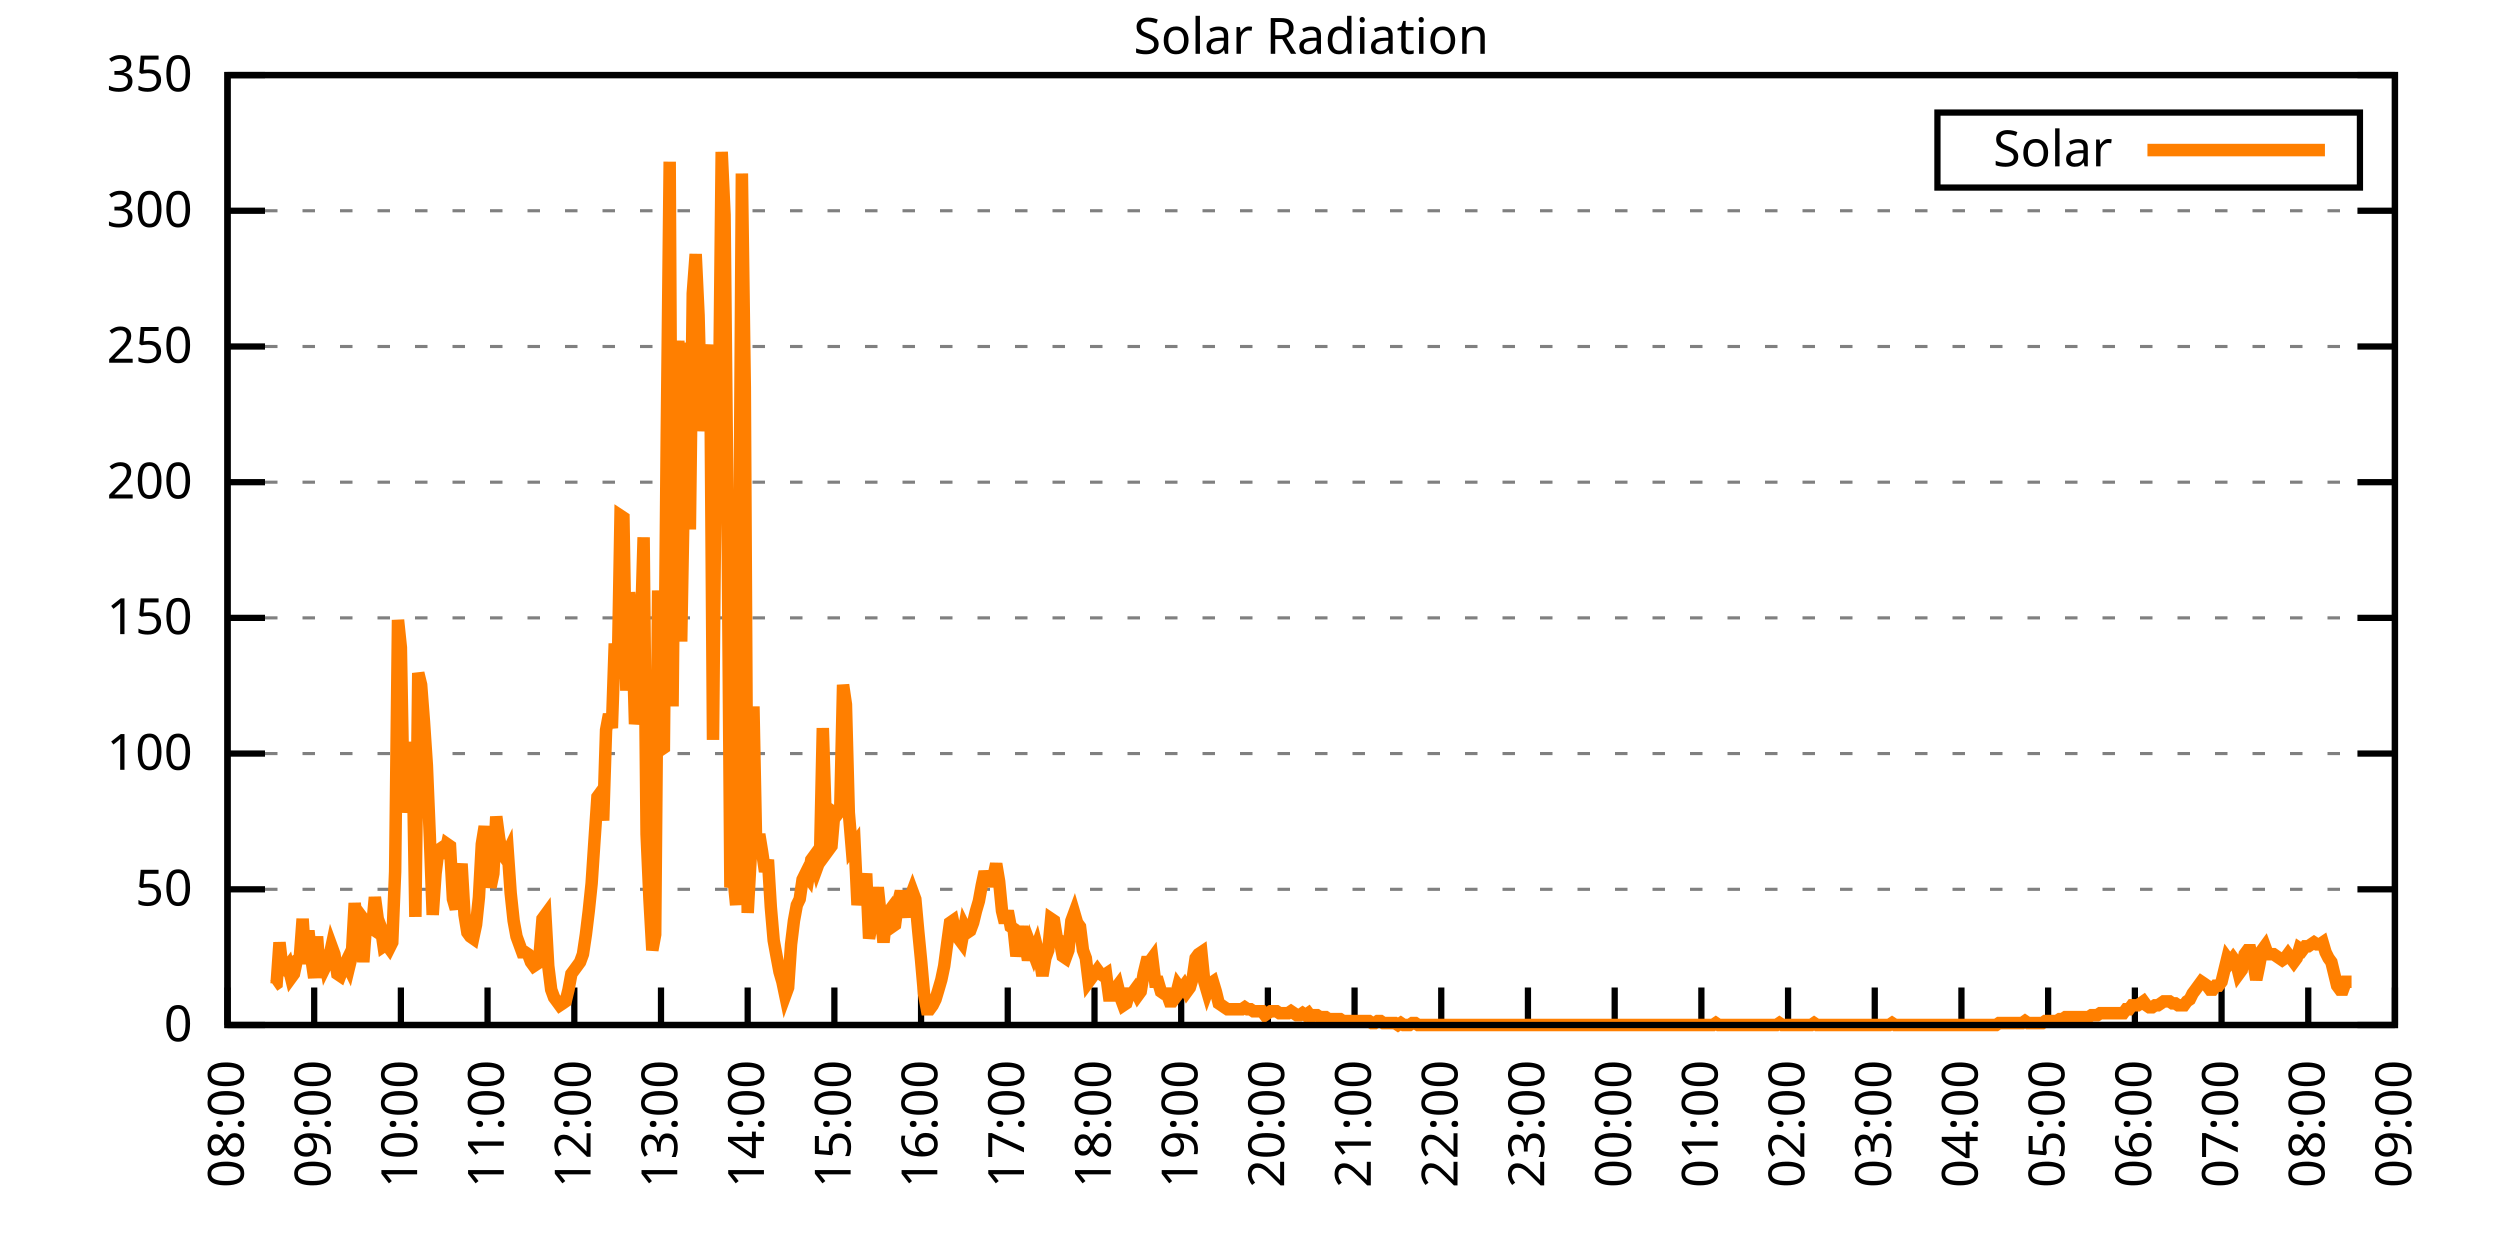
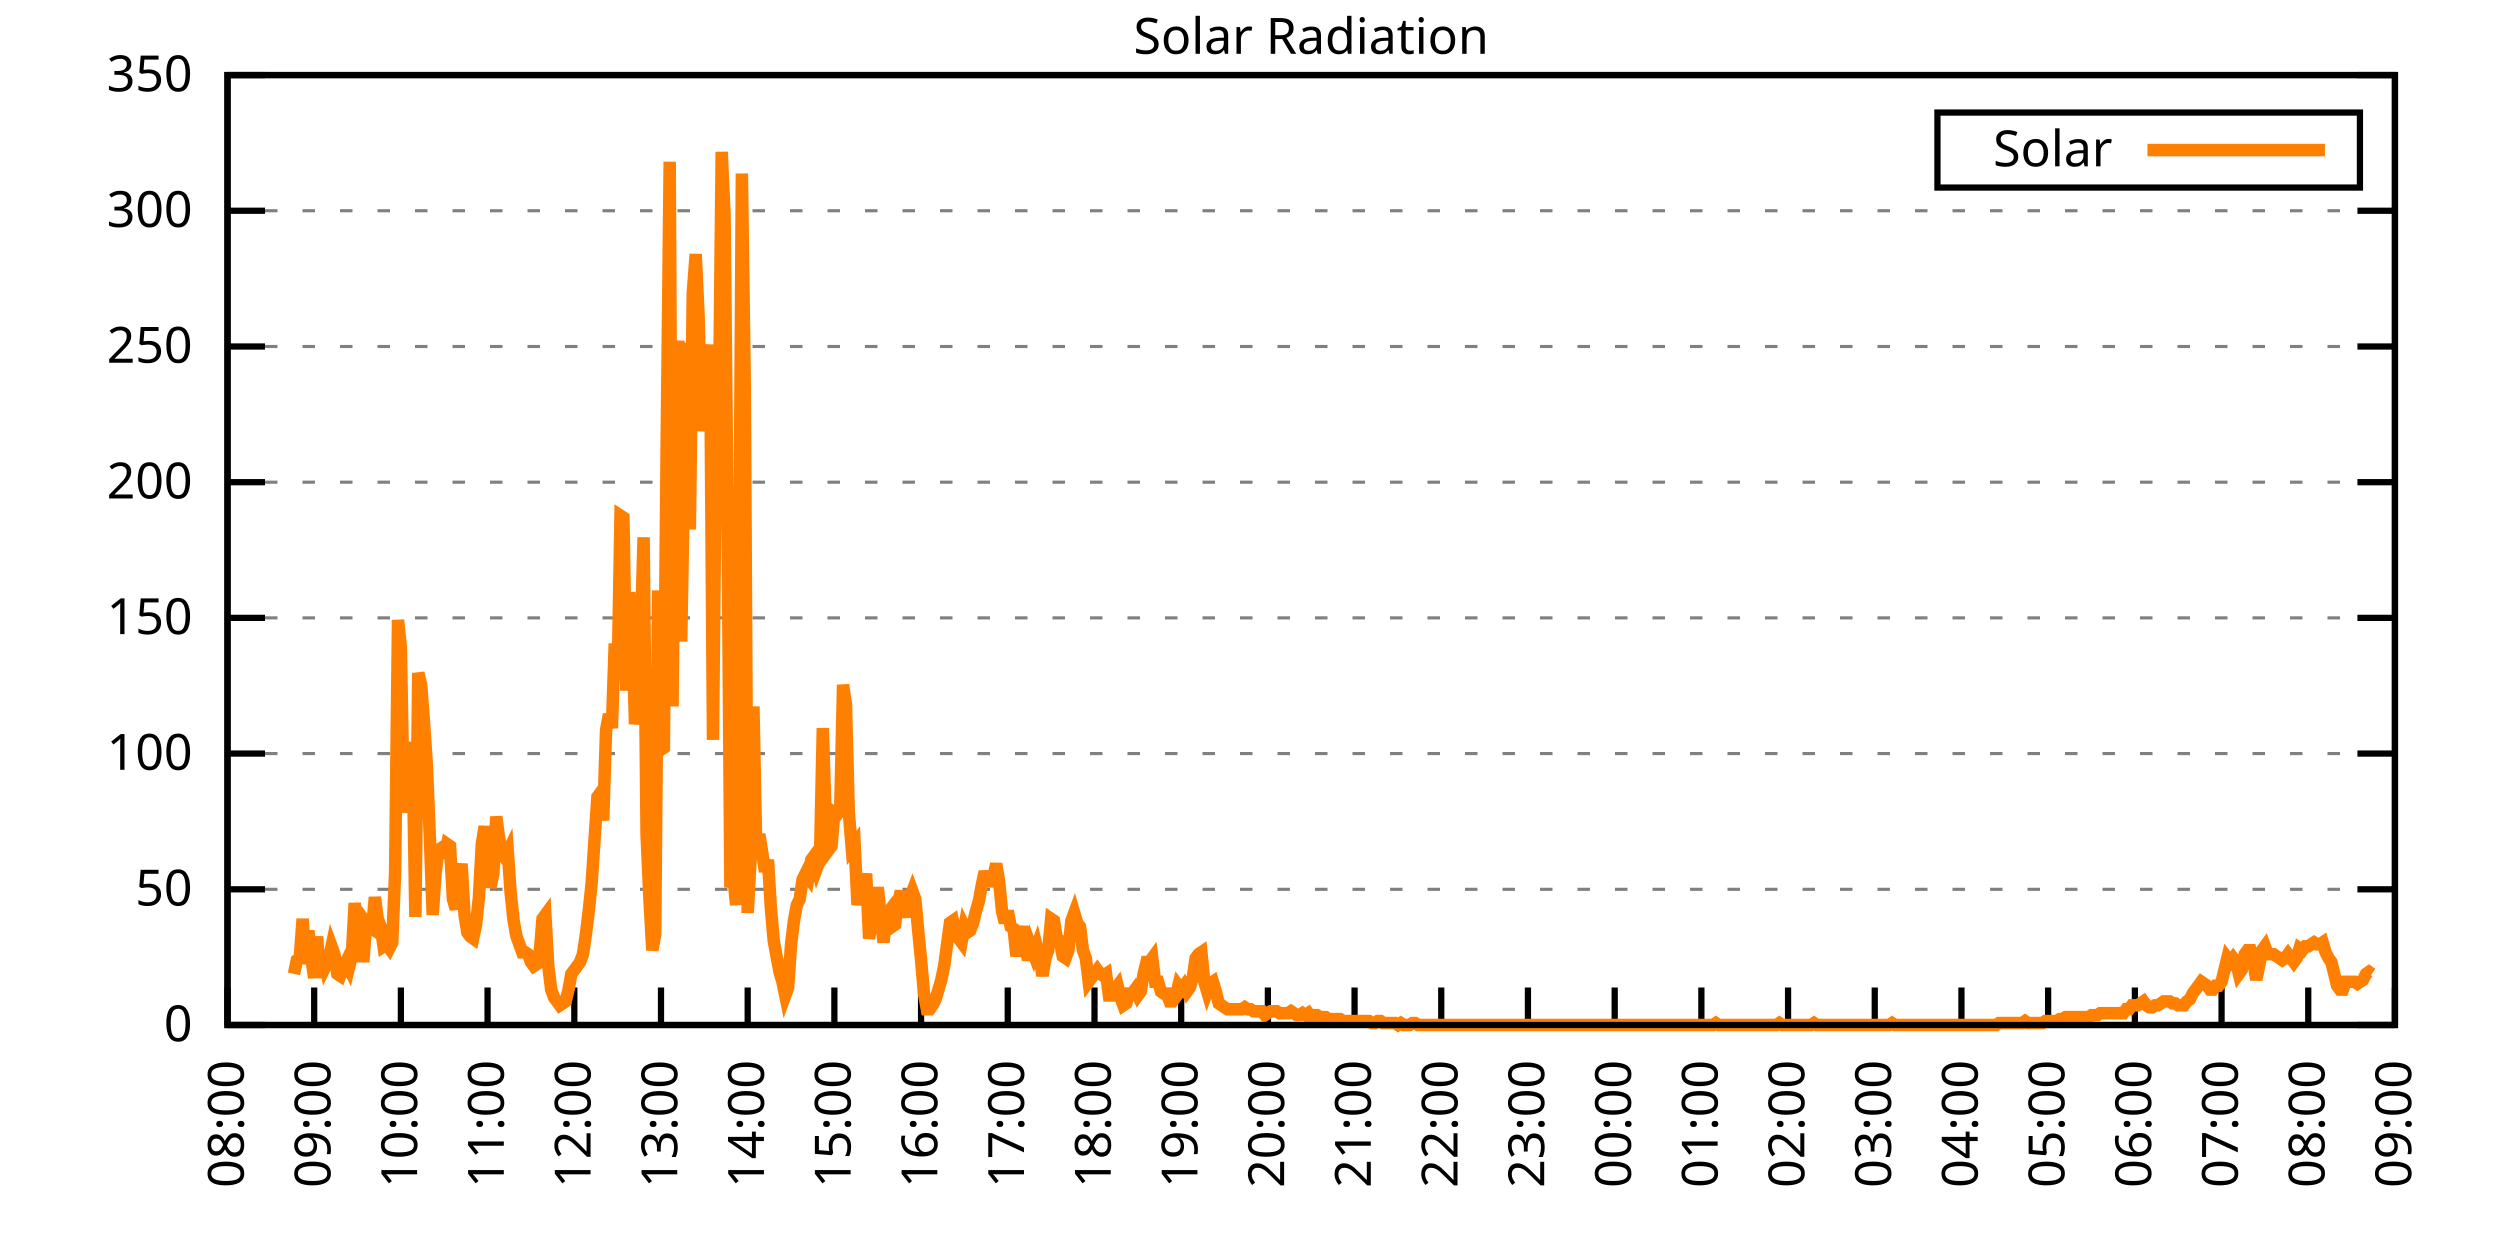
<svg xmlns="http://www.w3.org/2000/svg" xmlns:xlink="http://www.w3.org/1999/xlink" width="400" height="200" viewBox="0 0 400 200">
  <g id="gnuplot_canvas">
    <rect x="0" y="0" width="400" height="200" fill="none" />
    <defs>
      <circle id="gpDot" r="0.5" stroke-width="0.5" stroke="currentColor" />
      <path id="gpPt0" stroke-width="0.333" stroke="currentColor" d="M-1,0 h2 M0,-1 v2" />
      <path id="gpPt1" stroke-width="0.333" stroke="currentColor" d="M-1,-1 L1,1 M1,-1 L-1,1" />
      <path id="gpPt2" stroke-width="0.333" stroke="currentColor" d="M-1,0 L1,0 M0,-1 L0,1 M-1,-1 L1,1 M-1,1 L1,-1" />
      <rect id="gpPt3" stroke-width="0.333" stroke="currentColor" x="-1" y="-1" width="2" height="2" />
      <rect id="gpPt4" stroke-width="0.333" stroke="currentColor" fill="currentColor" x="-1" y="-1" width="2" height="2" />
      <circle id="gpPt5" stroke-width="0.333" stroke="currentColor" cx="0" cy="0" r="1" />
      <use xlink:href="#gpPt5" id="gpPt6" fill="currentColor" stroke="none" />
      <path id="gpPt7" stroke-width="0.333" stroke="currentColor" d="M0,-1.33 L-1.33,0.67 L1.33,0.67 z" />
      <use xlink:href="#gpPt7" id="gpPt8" fill="currentColor" stroke="none" />
      <use xlink:href="#gpPt7" id="gpPt9" stroke="currentColor" transform="rotate(180)" />
      <use xlink:href="#gpPt9" id="gpPt10" fill="currentColor" stroke="none" />
      <use xlink:href="#gpPt3" id="gpPt11" stroke="currentColor" transform="rotate(45)" />
      <use xlink:href="#gpPt11" id="gpPt12" fill="currentColor" stroke="none" />
      <path id="gpPt13" stroke-width="0.333" stroke="currentColor" d="M0,1.330 L1.265,0.411 L0.782,-1.067 L-0.782,-1.076 L-1.265,0.411 z" />
      <use xlink:href="#gpPt13" id="gpPt14" fill="currentColor" stroke="none" />
      <filter id="textbox" filterUnits="objectBoundingBox" x="0" y="0" height="1" width="1">
        <feFlood flood-color="white" flood-opacity="1" result="bgnd" />
        <feComposite in="SourceGraphic" in2="bgnd" operator="atop" />
      </filter>
      <filter id="greybox" filterUnits="objectBoundingBox" x="0" y="0" height="1" width="1">
        <feFlood flood-color="lightgrey" flood-opacity="1" result="grey" />
        <feComposite in="SourceGraphic" in2="grey" operator="atop" />
      </filter>
    </defs>
    <g fill="none" color="white" stroke="currentColor" stroke-width="1.00" stroke-linecap="butt" stroke-linejoin="miter">
</g>
    <g fill="none" color="black" stroke="currentColor" stroke-width="1.00" stroke-linecap="butt" stroke-linejoin="miter">
      <g stroke="none" shape-rendering="crispEdges">
        <polygon fill="rgb(255, 255, 255)" points="36.40,164.00 383.18,164.00 383.18,12.02 36.40,12.02 " />
      </g>
    </g>
    <g fill="none" color="black" stroke="currentColor" stroke-width="1.00" stroke-linecap="butt" stroke-linejoin="miter">
</g>
    <g fill="none" color="black" stroke="black" stroke-width="0.50" stroke-linecap="butt" stroke-linejoin="miter">
</g>
    <g fill="none" color="gray" stroke="currentColor" stroke-width="0.50" stroke-linecap="butt" stroke-linejoin="miter">
      <path stroke="gray" stroke-dasharray="2,4" class="gridline" d="M36.40,164.00 L383.19,164.00  " />
    </g>
    <g fill="none" color="gray" stroke="gray" stroke-width="1.00" stroke-linecap="butt" stroke-linejoin="miter">
</g>
    <g fill="none" color="black" stroke="currentColor" stroke-width="1.00" stroke-linecap="butt" stroke-linejoin="miter">
      <path stroke="black" d="M36.40,164.00 L42.40,164.00 M383.19,164.00 L377.19,164.00  " />
      <g transform="translate(30.80,166.60)" stroke="none" fill="black" font-family="Sans" font-size="8.00" text-anchor="end">
        <text>
          <tspan font-family="Sans"> 0</tspan>
        </text>
      </g>
    </g>
    <g fill="none" color="black" stroke="currentColor" stroke-width="1.00" stroke-linecap="butt" stroke-linejoin="miter">
</g>
    <g fill="none" color="black" stroke="black" stroke-width="0.50" stroke-linecap="butt" stroke-linejoin="miter">
</g>
    <g fill="none" color="gray" stroke="currentColor" stroke-width="0.50" stroke-linecap="butt" stroke-linejoin="miter">
      <path stroke="gray" stroke-dasharray="2,4" class="gridline" d="M36.40,142.29 L383.19,142.29  " />
    </g>
    <g fill="none" color="gray" stroke="gray" stroke-width="1.00" stroke-linecap="butt" stroke-linejoin="miter">
</g>
    <g fill="none" color="black" stroke="currentColor" stroke-width="1.00" stroke-linecap="butt" stroke-linejoin="miter">
      <path stroke="black" d="M36.40,142.29 L42.40,142.29 M383.19,142.29 L377.19,142.29  " />
      <g transform="translate(30.80,144.89)" stroke="none" fill="black" font-family="Sans" font-size="8.00" text-anchor="end">
        <text>
          <tspan font-family="Sans"> 50</tspan>
        </text>
      </g>
    </g>
    <g fill="none" color="black" stroke="currentColor" stroke-width="1.00" stroke-linecap="butt" stroke-linejoin="miter">
</g>
    <g fill="none" color="black" stroke="black" stroke-width="0.50" stroke-linecap="butt" stroke-linejoin="miter">
</g>
    <g fill="none" color="gray" stroke="currentColor" stroke-width="0.50" stroke-linecap="butt" stroke-linejoin="miter">
      <path stroke="gray" stroke-dasharray="2,4" class="gridline" d="M36.40,120.57 L383.19,120.57  " />
    </g>
    <g fill="none" color="gray" stroke="gray" stroke-width="1.00" stroke-linecap="butt" stroke-linejoin="miter">
</g>
    <g fill="none" color="black" stroke="currentColor" stroke-width="1.00" stroke-linecap="butt" stroke-linejoin="miter">
      <path stroke="black" d="M36.40,120.57 L42.40,120.57 M383.19,120.57 L377.19,120.57  " />
      <g transform="translate(30.80,123.17)" stroke="none" fill="black" font-family="Sans" font-size="8.00" text-anchor="end">
        <text>
          <tspan font-family="Sans"> 100</tspan>
        </text>
      </g>
    </g>
    <g fill="none" color="black" stroke="currentColor" stroke-width="1.00" stroke-linecap="butt" stroke-linejoin="miter">
</g>
    <g fill="none" color="black" stroke="black" stroke-width="0.50" stroke-linecap="butt" stroke-linejoin="miter">
</g>
    <g fill="none" color="gray" stroke="currentColor" stroke-width="0.50" stroke-linecap="butt" stroke-linejoin="miter">
      <path stroke="gray" stroke-dasharray="2,4" class="gridline" d="M36.40,98.86 L383.19,98.86  " />
    </g>
    <g fill="none" color="gray" stroke="gray" stroke-width="1.00" stroke-linecap="butt" stroke-linejoin="miter">
</g>
    <g fill="none" color="black" stroke="currentColor" stroke-width="1.00" stroke-linecap="butt" stroke-linejoin="miter">
      <path stroke="black" d="M36.40,98.86 L42.40,98.86 M383.19,98.86 L377.19,98.86  " />
      <g transform="translate(30.80,101.46)" stroke="none" fill="black" font-family="Sans" font-size="8.00" text-anchor="end">
        <text>
          <tspan font-family="Sans"> 150</tspan>
        </text>
      </g>
    </g>
    <g fill="none" color="black" stroke="currentColor" stroke-width="1.00" stroke-linecap="butt" stroke-linejoin="miter">
</g>
    <g fill="none" color="black" stroke="black" stroke-width="0.50" stroke-linecap="butt" stroke-linejoin="miter">
</g>
    <g fill="none" color="gray" stroke="currentColor" stroke-width="0.50" stroke-linecap="butt" stroke-linejoin="miter">
      <path stroke="gray" stroke-dasharray="2,4" class="gridline" d="M36.40,77.15 L383.19,77.15  " />
    </g>
    <g fill="none" color="gray" stroke="gray" stroke-width="1.00" stroke-linecap="butt" stroke-linejoin="miter">
</g>
    <g fill="none" color="black" stroke="currentColor" stroke-width="1.00" stroke-linecap="butt" stroke-linejoin="miter">
      <path stroke="black" d="M36.40,77.15 L42.40,77.15 M383.19,77.15 L377.19,77.15  " />
      <g transform="translate(30.80,79.75)" stroke="none" fill="black" font-family="Sans" font-size="8.00" text-anchor="end">
        <text>
          <tspan font-family="Sans"> 200</tspan>
        </text>
      </g>
    </g>
    <g fill="none" color="black" stroke="currentColor" stroke-width="1.00" stroke-linecap="butt" stroke-linejoin="miter">
</g>
    <g fill="none" color="black" stroke="black" stroke-width="0.50" stroke-linecap="butt" stroke-linejoin="miter">
</g>
    <g fill="none" color="gray" stroke="currentColor" stroke-width="0.50" stroke-linecap="butt" stroke-linejoin="miter">
      <path stroke="gray" stroke-dasharray="2,4" class="gridline" d="M36.40,55.44 L383.19,55.44  " />
    </g>
    <g fill="none" color="gray" stroke="gray" stroke-width="1.00" stroke-linecap="butt" stroke-linejoin="miter">
</g>
    <g fill="none" color="black" stroke="currentColor" stroke-width="1.00" stroke-linecap="butt" stroke-linejoin="miter">
      <path stroke="black" d="M36.40,55.44 L42.40,55.44 M383.19,55.44 L377.19,55.44  " />
      <g transform="translate(30.80,58.04)" stroke="none" fill="black" font-family="Sans" font-size="8.00" text-anchor="end">
        <text>
          <tspan font-family="Sans"> 250</tspan>
        </text>
      </g>
    </g>
    <g fill="none" color="black" stroke="currentColor" stroke-width="1.00" stroke-linecap="butt" stroke-linejoin="miter">
</g>
    <g fill="none" color="black" stroke="black" stroke-width="0.50" stroke-linecap="butt" stroke-linejoin="miter">
</g>
    <g fill="none" color="gray" stroke="currentColor" stroke-width="0.50" stroke-linecap="butt" stroke-linejoin="miter">
      <path stroke="gray" stroke-dasharray="2,4" class="gridline" d="M36.40,33.72 L383.19,33.72  " />
    </g>
    <g fill="none" color="gray" stroke="gray" stroke-width="1.00" stroke-linecap="butt" stroke-linejoin="miter">
</g>
    <g fill="none" color="black" stroke="currentColor" stroke-width="1.00" stroke-linecap="butt" stroke-linejoin="miter">
      <path stroke="black" d="M36.40,33.72 L42.40,33.72 M383.19,33.72 L377.19,33.72  " />
      <g transform="translate(30.80,36.32)" stroke="none" fill="black" font-family="Sans" font-size="8.00" text-anchor="end">
        <text>
          <tspan font-family="Sans"> 300</tspan>
        </text>
      </g>
    </g>
    <g fill="none" color="black" stroke="currentColor" stroke-width="1.00" stroke-linecap="butt" stroke-linejoin="miter">
</g>
    <g fill="none" color="black" stroke="black" stroke-width="0.50" stroke-linecap="butt" stroke-linejoin="miter">
</g>
    <g fill="none" color="gray" stroke="currentColor" stroke-width="0.50" stroke-linecap="butt" stroke-linejoin="miter">
      <path stroke="gray" stroke-dasharray="2,4" class="gridline" d="M36.40,12.01 L383.19,12.01  " />
    </g>
    <g fill="none" color="gray" stroke="gray" stroke-width="1.00" stroke-linecap="butt" stroke-linejoin="miter">
</g>
    <g fill="none" color="black" stroke="currentColor" stroke-width="1.00" stroke-linecap="butt" stroke-linejoin="miter">
      <path stroke="black" d="M36.40,12.01 L42.40,12.01 M383.19,12.01 L377.19,12.01  " />
      <g transform="translate(30.80,14.61)" stroke="none" fill="black" font-family="Sans" font-size="8.00" text-anchor="end">
        <text>
          <tspan font-family="Sans"> 350</tspan>
        </text>
      </g>
    </g>
    <g fill="none" color="black" stroke="currentColor" stroke-width="1.00" stroke-linecap="butt" stroke-linejoin="miter">
      <path stroke="black" d="M36.40,164.00 L36.40,158.00  " />
      <g transform="translate(39.00,169.60) rotate(270.00)" stroke="none" fill="black" font-family="Sans" font-size="8.00" text-anchor="end">
        <text>
          <tspan font-family="Sans">08:00</tspan>
        </text>
      </g>
    </g>
    <g fill="none" color="black" stroke="currentColor" stroke-width="1.00" stroke-linecap="butt" stroke-linejoin="miter">
      <path stroke="black" d="M50.27,164.00 L50.27,158.00  " />
      <g transform="translate(52.87,169.60) rotate(270.00)" stroke="none" fill="black" font-family="Sans" font-size="8.00" text-anchor="end">
        <text>
          <tspan font-family="Sans">09:00</tspan>
        </text>
      </g>
    </g>
    <g fill="none" color="black" stroke="currentColor" stroke-width="1.00" stroke-linecap="butt" stroke-linejoin="miter">
      <path stroke="black" d="M64.14,164.00 L64.14,158.00  " />
      <g transform="translate(66.74,169.60) rotate(270.00)" stroke="none" fill="black" font-family="Sans" font-size="8.00" text-anchor="end">
        <text>
          <tspan font-family="Sans">10:00</tspan>
        </text>
      </g>
    </g>
    <g fill="none" color="black" stroke="currentColor" stroke-width="1.00" stroke-linecap="butt" stroke-linejoin="miter">
      <path stroke="black" d="M78.01,164.00 L78.01,158.00  " />
      <g transform="translate(80.61,169.60) rotate(270.00)" stroke="none" fill="black" font-family="Sans" font-size="8.00" text-anchor="end">
        <text>
          <tspan font-family="Sans">11:00</tspan>
        </text>
      </g>
    </g>
    <g fill="none" color="black" stroke="currentColor" stroke-width="1.00" stroke-linecap="butt" stroke-linejoin="miter">
      <path stroke="black" d="M91.89,164.00 L91.89,158.00  " />
      <g transform="translate(94.49,169.60) rotate(270.00)" stroke="none" fill="black" font-family="Sans" font-size="8.00" text-anchor="end">
        <text>
          <tspan font-family="Sans">12:00</tspan>
        </text>
      </g>
    </g>
    <g fill="none" color="black" stroke="currentColor" stroke-width="1.00" stroke-linecap="butt" stroke-linejoin="miter">
      <path stroke="black" d="M105.76,164.00 L105.76,158.00  " />
      <g transform="translate(108.36,169.60) rotate(270.00)" stroke="none" fill="black" font-family="Sans" font-size="8.00" text-anchor="end">
        <text>
          <tspan font-family="Sans">13:00</tspan>
        </text>
      </g>
    </g>
    <g fill="none" color="black" stroke="currentColor" stroke-width="1.00" stroke-linecap="butt" stroke-linejoin="miter">
      <path stroke="black" d="M119.63,164.00 L119.63,158.00  " />
      <g transform="translate(122.23,169.60) rotate(270.00)" stroke="none" fill="black" font-family="Sans" font-size="8.00" text-anchor="end">
        <text>
          <tspan font-family="Sans">14:00</tspan>
        </text>
      </g>
    </g>
    <g fill="none" color="black" stroke="currentColor" stroke-width="1.00" stroke-linecap="butt" stroke-linejoin="miter">
      <path stroke="black" d="M133.50,164.00 L133.50,158.00  " />
      <g transform="translate(136.10,169.60) rotate(270.00)" stroke="none" fill="black" font-family="Sans" font-size="8.00" text-anchor="end">
        <text>
          <tspan font-family="Sans">15:00</tspan>
        </text>
      </g>
    </g>
    <g fill="none" color="black" stroke="currentColor" stroke-width="1.00" stroke-linecap="butt" stroke-linejoin="miter">
      <path stroke="black" d="M147.37,164.00 L147.37,158.00  " />
      <g transform="translate(149.97,169.60) rotate(270.00)" stroke="none" fill="black" font-family="Sans" font-size="8.00" text-anchor="end">
        <text>
          <tspan font-family="Sans">16:00</tspan>
        </text>
      </g>
    </g>
    <g fill="none" color="black" stroke="currentColor" stroke-width="1.00" stroke-linecap="butt" stroke-linejoin="miter">
      <path stroke="black" d="M161.24,164.00 L161.24,158.00  " />
      <g transform="translate(163.84,169.60) rotate(270.00)" stroke="none" fill="black" font-family="Sans" font-size="8.00" text-anchor="end">
        <text>
          <tspan font-family="Sans">17:00</tspan>
        </text>
      </g>
    </g>
    <g fill="none" color="black" stroke="currentColor" stroke-width="1.00" stroke-linecap="butt" stroke-linejoin="miter">
      <path stroke="black" d="M175.12,164.00 L175.12,158.00  " />
      <g transform="translate(177.72,169.60) rotate(270.00)" stroke="none" fill="black" font-family="Sans" font-size="8.00" text-anchor="end">
        <text>
          <tspan font-family="Sans">18:00</tspan>
        </text>
      </g>
    </g>
    <g fill="none" color="black" stroke="currentColor" stroke-width="1.00" stroke-linecap="butt" stroke-linejoin="miter">
      <path stroke="black" d="M188.99,164.00 L188.99,158.00  " />
      <g transform="translate(191.59,169.60) rotate(270.00)" stroke="none" fill="black" font-family="Sans" font-size="8.00" text-anchor="end">
        <text>
          <tspan font-family="Sans">19:00</tspan>
        </text>
      </g>
    </g>
    <g fill="none" color="black" stroke="currentColor" stroke-width="1.00" stroke-linecap="butt" stroke-linejoin="miter">
      <path stroke="black" d="M202.86,164.00 L202.86,158.00  " />
      <g transform="translate(205.46,169.60) rotate(270.00)" stroke="none" fill="black" font-family="Sans" font-size="8.00" text-anchor="end">
        <text>
          <tspan font-family="Sans">20:00</tspan>
        </text>
      </g>
    </g>
    <g fill="none" color="black" stroke="currentColor" stroke-width="1.00" stroke-linecap="butt" stroke-linejoin="miter">
      <path stroke="black" d="M216.73,164.00 L216.73,158.00  " />
      <g transform="translate(219.33,169.60) rotate(270.00)" stroke="none" fill="black" font-family="Sans" font-size="8.00" text-anchor="end">
        <text>
          <tspan font-family="Sans">21:00</tspan>
        </text>
      </g>
    </g>
    <g fill="none" color="black" stroke="currentColor" stroke-width="1.00" stroke-linecap="butt" stroke-linejoin="miter">
      <path stroke="black" d="M230.60,164.00 L230.60,158.00  " />
      <g transform="translate(233.20,169.60) rotate(270.00)" stroke="none" fill="black" font-family="Sans" font-size="8.00" text-anchor="end">
        <text>
          <tspan font-family="Sans">22:00</tspan>
        </text>
      </g>
    </g>
    <g fill="none" color="black" stroke="currentColor" stroke-width="1.00" stroke-linecap="butt" stroke-linejoin="miter">
      <path stroke="black" d="M244.47,164.00 L244.47,158.00  " />
      <g transform="translate(247.07,169.60) rotate(270.00)" stroke="none" fill="black" font-family="Sans" font-size="8.00" text-anchor="end">
        <text>
          <tspan font-family="Sans">23:00</tspan>
        </text>
      </g>
    </g>
    <g fill="none" color="black" stroke="currentColor" stroke-width="1.00" stroke-linecap="butt" stroke-linejoin="miter">
      <path stroke="black" d="M258.35,164.00 L258.35,158.00  " />
      <g transform="translate(260.95,169.60) rotate(270.00)" stroke="none" fill="black" font-family="Sans" font-size="8.00" text-anchor="end">
        <text>
          <tspan font-family="Sans">00:00</tspan>
        </text>
      </g>
    </g>
    <g fill="none" color="black" stroke="currentColor" stroke-width="1.00" stroke-linecap="butt" stroke-linejoin="miter">
      <path stroke="black" d="M272.22,164.00 L272.22,158.00  " />
      <g transform="translate(274.82,169.60) rotate(270.00)" stroke="none" fill="black" font-family="Sans" font-size="8.00" text-anchor="end">
        <text>
          <tspan font-family="Sans">01:00</tspan>
        </text>
      </g>
    </g>
    <g fill="none" color="black" stroke="currentColor" stroke-width="1.00" stroke-linecap="butt" stroke-linejoin="miter">
      <path stroke="black" d="M286.09,164.00 L286.09,158.00  " />
      <g transform="translate(288.69,169.60) rotate(270.00)" stroke="none" fill="black" font-family="Sans" font-size="8.00" text-anchor="end">
        <text>
          <tspan font-family="Sans">02:00</tspan>
        </text>
      </g>
    </g>
    <g fill="none" color="black" stroke="currentColor" stroke-width="1.00" stroke-linecap="butt" stroke-linejoin="miter">
      <path stroke="black" d="M299.96,164.00 L299.96,158.00  " />
      <g transform="translate(302.56,169.60) rotate(270.00)" stroke="none" fill="black" font-family="Sans" font-size="8.00" text-anchor="end">
        <text>
          <tspan font-family="Sans">03:00</tspan>
        </text>
      </g>
    </g>
    <g fill="none" color="black" stroke="currentColor" stroke-width="1.00" stroke-linecap="butt" stroke-linejoin="miter">
      <path stroke="black" d="M313.83,164.00 L313.83,158.00  " />
      <g transform="translate(316.43,169.60) rotate(270.00)" stroke="none" fill="black" font-family="Sans" font-size="8.00" text-anchor="end">
        <text>
          <tspan font-family="Sans">04:00</tspan>
        </text>
      </g>
    </g>
    <g fill="none" color="black" stroke="currentColor" stroke-width="1.00" stroke-linecap="butt" stroke-linejoin="miter">
      <path stroke="black" d="M327.70,164.00 L327.70,158.00  " />
      <g transform="translate(330.30,169.60) rotate(270.00)" stroke="none" fill="black" font-family="Sans" font-size="8.00" text-anchor="end">
        <text>
          <tspan font-family="Sans">05:00</tspan>
        </text>
      </g>
    </g>
    <g fill="none" color="black" stroke="currentColor" stroke-width="1.00" stroke-linecap="butt" stroke-linejoin="miter">
      <path stroke="black" d="M341.58,164.00 L341.58,158.00  " />
      <g transform="translate(344.18,169.60) rotate(270.00)" stroke="none" fill="black" font-family="Sans" font-size="8.00" text-anchor="end">
        <text>
          <tspan font-family="Sans">06:00</tspan>
        </text>
      </g>
    </g>
    <g fill="none" color="black" stroke="currentColor" stroke-width="1.00" stroke-linecap="butt" stroke-linejoin="miter">
      <path stroke="black" d="M355.45,164.00 L355.45,158.00  " />
      <g transform="translate(358.05,169.60) rotate(270.00)" stroke="none" fill="black" font-family="Sans" font-size="8.00" text-anchor="end">
        <text>
          <tspan font-family="Sans">07:00</tspan>
        </text>
      </g>
    </g>
    <g fill="none" color="black" stroke="currentColor" stroke-width="1.00" stroke-linecap="butt" stroke-linejoin="miter">
      <path stroke="black" d="M369.32,164.00 L369.32,158.00  " />
      <g transform="translate(371.92,169.60) rotate(270.00)" stroke="none" fill="black" font-family="Sans" font-size="8.00" text-anchor="end">
        <text>
          <tspan font-family="Sans">08:00</tspan>
        </text>
      </g>
    </g>
    <g fill="none" color="black" stroke="currentColor" stroke-width="1.00" stroke-linecap="butt" stroke-linejoin="miter">
      <path stroke="black" d="M383.19,164.00 L383.19,158.00  " />
      <g transform="translate(385.79,169.60) rotate(270.00)" stroke="none" fill="black" font-family="Sans" font-size="8.00" text-anchor="end">
        <text>
          <tspan font-family="Sans">09:00</tspan>
        </text>
      </g>
    </g>
    <g fill="none" color="black" stroke="currentColor" stroke-width="1.00" stroke-linecap="butt" stroke-linejoin="miter">
</g>
    <g fill="none" color="black" stroke="currentColor" stroke-width="1.00" stroke-linecap="butt" stroke-linejoin="miter">
      <path stroke="black" d="M36.40,12.01 L36.40,164.00 L383.19,164.00 L383.19,12.01 L36.40,12.01 Z  " />
    </g>
    <g fill="none" color="black" stroke="currentColor" stroke-width="1.00" stroke-linecap="butt" stroke-linejoin="miter">
</g>
    <g fill="none" color="black" stroke="currentColor" stroke-width="1.00" stroke-linecap="butt" stroke-linejoin="miter">
      <path stroke="black" d="M309.99,30.01 L309.99,18.01 L377.59,18.01 L377.59,30.01 L309.99,30.01 Z  " />
    </g>
    <g id="Solar_Radiation_plot_1">
      <g fill="none" color="white" stroke="black" stroke-width="2.00" stroke-linecap="butt" stroke-linejoin="miter">
</g>
      <g fill="none" color="black" stroke="currentColor" stroke-width="2.00" stroke-linecap="butt" stroke-linejoin="miter">
        <g transform="translate(337.99,26.61)" stroke="none" fill="black" font-family="Sans" font-size="8.00" text-anchor="end">
          <text>
            <tspan font-family="Sans">Solar</tspan>
          </text>
        </g>
      </g>
      <g fill="none" color="black" stroke="currentColor" stroke-width="2.00" stroke-linecap="butt" stroke-linejoin="miter">
-         <path stroke="rgb(255, 127,   0)" d="M343.59,24.01 L371.99,24.01 M43.80,157.71 L44.26,157.39 L44.72,150.79 L45.19,154.88 L45.65,155.19 L46.11,154.56   L46.57,156.45 L47.03,155.82 L47.50,153.62 L47.96,153.30 L48.42,147.01 L48.88,154.25 L49.35,148.90 L49.81,153.30   L50.27,156.45 L50.73,149.84 L51.20,156.45 L51.66,152.04 L52.12,154.56 L52.58,153.62 L53.05,151.41 L53.51,152.67   L53.97,155.82 L54.43,156.13 L54.90,154.88 L55.36,153.93 L55.82,154.88 L56.28,152.99 L56.75,144.49 L57.21,149.21   L57.67,147.32 L58.13,153.93 L58.59,147.64 L59.06,148.27 L59.52,148.58 L59.98,143.55 L60.44,147.01 L60.91,148.27   L61.37,151.41 L61.83,151.10 L62.29,151.73 L62.76,150.79 L63.22,139.46 L63.68,99.19 L64.14,103.59 L64.61,130.02   L65.07,124.67 L65.53,129.39 L65.99,118.69 L66.46,146.70 L66.92,107.68 L67.38,109.57 L67.84,115.55 L68.30,122.47   L68.77,133.79 L69.23,146.38 L69.69,139.77 L70.15,136.00 L70.62,135.68 L71.08,137.26 L71.54,135.05 L72.00,135.37   L72.47,143.86 L72.93,145.44 L73.39,141.35 L73.85,138.20 L74.32,146.38 L74.78,149.21 L75.24,149.84 L75.70,150.16   L76.17,147.95 L76.63,143.55 L77.09,135.05 L77.55,132.22 L78.01,136.94 L78.48,141.98 L78.94,139.77 L79.40,130.65   L79.86,134.11 L80.33,136.63 L80.79,137.26 L81.25,136.31 L81.71,142.92 L82.18,147.32 L82.64,149.84 L83.10,151.10   L83.56,152.36 L84.03,152.36 L84.49,152.67 L84.95,153.93 L85.41,154.56 L85.88,154.25 L86.34,152.67 L86.80,147.01   L87.26,146.38 L87.72,154.56 L88.19,158.34 L88.65,159.60 L89.11,160.22 L89.57,160.85 L90.04,160.54 L90.50,160.22   L90.96,158.34 L91.42,155.82 L91.89,155.19 L92.35,154.56 L92.81,153.93 L93.27,152.67 L93.74,149.53 L94.20,145.75   L94.66,141.35 L95.12,134.42 L95.59,127.50 L96.05,126.87 L96.51,131.28 L96.97,116.80 L97.44,114.29 L97.90,116.49   L98.36,102.96 L98.82,108.62 L99.28,82.51 L99.75,82.82 L100.21,110.51 L100.67,94.78 L101.13,99.50 L101.60,115.86   L102.06,112.71 L102.52,101.70 L102.98,85.97 L103.45,133.48 L103.91,143.86 L104.37,152.04 L104.83,149.53 L105.30,94.47   L105.76,119.95 L106.22,119.64 L106.68,69.61 L107.15,25.87 L107.61,113.03 L108.07,65.20 L108.53,54.51 L108.99,102.65   L109.46,75.90 L109.92,54.82 L110.38,84.71 L110.84,46.96 L111.31,40.66 L111.77,50.42 L112.23,68.98 L112.69,62.69   L113.16,60.17 L113.62,55.14 L114.08,118.38 L114.54,70.55 L115.01,67.72 L115.47,24.30 L115.93,34.37 L116.39,80.62   L116.86,141.98 L117.32,140.09 L117.78,144.81 L118.24,97.93 L118.70,27.76 L119.17,62.06 L119.63,146.07 L120.09,137.57   L120.55,113.03 L121.02,136.94 L121.48,133.48 L121.94,136.31 L122.40,139.46 L122.87,137.57 L123.33,145.12 L123.79,150.47   L124.25,152.99 L124.72,155.50 L125.18,157.08 L125.64,159.28 L126.10,158.02 L126.57,151.10 L127.03,147.32 L127.49,144.81   L127.95,143.86 L128.41,140.72 L128.88,139.77 L129.34,140.40 L129.80,137.57 L130.26,136.94 L130.73,138.83 L131.19,137.57   L131.65,116.49 L132.11,130.96 L132.58,136.00 L133.04,135.37 L133.50,130.02 L133.96,130.33 L134.43,129.70 L134.89,109.57   L135.35,112.71 L135.81,130.02 L136.28,135.68 L136.74,135.05 L137.20,144.81 L137.66,141.35 L138.13,143.23 L138.59,139.77   L139.05,150.16 L139.51,147.64 L139.97,146.07 L140.44,141.98 L140.90,146.38 L141.36,150.79 L141.82,146.38 L142.29,145.75   L142.75,148.27 L143.21,147.95 L143.67,144.49 L144.14,142.60 L144.60,144.81 L145.06,146.70 L145.52,143.86 L145.99,142.60   L146.45,143.86 L146.91,148.90 L147.37,153.62 L147.84,158.97 L148.30,161.48 L148.76,161.48 L149.22,160.85 L149.68,159.91   L150.15,158.34 L150.61,156.76 L151.07,154.56 L151.53,151.10 L152.00,147.64 L152.46,147.32 L152.92,149.53 L153.38,150.16   L153.85,150.79 L154.31,148.27 L154.77,149.21 L155.23,148.90 L155.70,147.64 L156.16,145.75 L156.62,144.18 L157.08,141.66   L157.55,139.46 L158.01,141.03 L158.47,141.03 L158.93,140.40 L159.39,138.20 L159.86,141.03 L160.32,145.75 L160.78,147.64   L161.24,145.75 L161.71,148.27 L162.17,148.58 L162.63,152.99 L163.09,150.47 L163.56,148.27 L164.02,150.79 L164.48,153.62   L164.94,151.41 L165.41,152.67 L165.87,151.41 L166.33,153.30 L166.79,156.13 L167.26,153.30 L167.72,152.04 L168.18,147.01   L168.64,147.32 L169.10,150.16 L169.57,150.47 L170.03,152.99 L170.49,153.30 L170.95,152.04 L171.42,147.32 L171.88,146.07   L172.34,147.64 L172.80,148.27 L173.27,152.04 L173.73,153.30 L174.19,157.08 L174.65,156.45 L175.12,155.82 L175.58,155.19   L176.04,155.82 L176.50,156.13 L176.97,155.82 L177.43,159.28 L177.89,159.28 L178.35,158.34 L178.82,157.71 L179.28,159.60   L179.74,160.85 L180.20,160.54 L180.66,158.97 L181.13,158.97 L181.59,158.34 L182.05,159.28 L182.51,158.65 L182.98,155.82   L183.44,153.93 L183.90,153.93 L184.36,153.30 L184.83,157.08 L185.29,157.08 L185.75,158.65 L186.21,158.97 L186.68,158.97   L187.14,160.22 L187.60,160.22 L188.06,159.60 L188.53,157.71 L188.99,158.34 L189.45,157.71 L189.91,158.65 L190.37,158.02   L190.84,156.45 L191.30,153.30 L191.76,152.67 L192.22,152.36 L192.69,157.08 L193.15,158.65 L193.61,157.39 L194.07,157.08   L194.54,158.65 L195.00,160.54 L195.46,160.85 L195.92,161.17 L196.39,161.48 L196.85,161.48 L197.31,161.48 L197.77,161.48   L198.24,161.48 L198.70,161.48 L199.16,161.17 L199.62,161.48 L200.08,161.48 L200.55,161.80 L201.01,161.80 L201.47,161.80   L201.93,161.80 L202.40,162.43 L202.86,162.11 L203.32,161.80 L203.78,161.80 L204.25,161.80 L204.71,162.11 L205.17,162.11   L205.63,162.11 L206.10,162.11 L206.56,161.80 L207.02,162.11 L207.48,162.43 L207.95,162.43 L208.41,162.11 L208.87,162.43   L209.33,162.11 L209.80,162.74 L210.26,162.43 L210.72,162.43 L211.18,162.74 L211.64,162.74 L212.11,162.74 L212.57,163.06   L213.03,163.06 L213.49,163.06 L213.96,163.06 L214.42,163.06 L214.88,163.37 L215.34,163.37 L215.81,163.37 L216.27,163.37   L216.73,163.37 L217.19,163.37 L217.66,163.37 L218.12,163.37 L218.58,163.37 L219.04,163.37 L219.51,163.69 L219.97,163.69   L220.43,163.37 L220.89,163.37 L221.35,163.69 L221.82,163.69 L222.28,163.69 L222.74,163.69 L223.20,163.69 L223.67,164.00   L224.13,163.69 L224.59,164.00 L225.05,164.00 L225.52,164.00 L225.98,163.69 L226.44,163.69 L226.90,164.00 L227.37,164.00   L227.83,164.00 L228.29,164.00 L228.75,164.00 L229.22,164.00 L229.68,164.00 L230.14,164.00 L230.60,164.00 L231.06,164.00   L231.53,164.00 L231.99,164.00 L232.45,164.00 L232.91,164.00 L233.38,164.00 L233.84,164.00 L234.30,164.00 L234.76,164.00   L235.23,164.00 L235.69,164.00 L236.15,164.00 L236.61,164.00 L237.08,164.00 L237.54,164.00 L238.00,164.00 L238.46,164.00   L238.93,164.00 L239.39,164.00 L239.85,164.00 L240.31,164.00 L240.77,164.00 L241.24,164.00 L241.70,164.00 L242.16,164.00   L242.62,164.00 L243.09,164.00 L243.55,164.00 L244.01,164.00 L244.47,164.00 L244.94,164.00 L245.40,164.00 L245.86,164.00   L246.32,164.00 L246.79,164.00 L247.25,164.00 L247.71,164.00 L248.17,164.00 L248.64,164.00 L249.10,164.00 L249.56,164.00   L250.02,164.00 L250.49,164.00 L250.95,164.00 L251.41,164.00 L251.87,164.00 L252.33,164.00 L252.80,164.00 L253.26,164.00   L253.72,164.00 L254.18,164.00 L254.65,164.00 L255.11,164.00 L255.57,164.00 L256.03,164.00 L256.50,164.00 L256.96,164.00   L257.42,164.00 L257.88,164.00 L258.35,164.00 L258.81,164.00 L259.27,164.00 L259.73,164.00 L260.20,164.00 L260.66,164.00   L261.12,164.00 L261.58,164.00 L262.04,164.00 L262.51,164.00 L262.97,164.00 L263.43,164.00 L263.89,164.00 L264.36,164.00   L264.82,164.00 L265.28,164.00 L265.74,164.00 L266.21,164.00 L266.67,164.00 L267.13,164.00 L267.59,164.00 L268.06,164.00   L268.52,164.00 L268.98,164.00 L269.44,164.00 L269.91,164.00 L270.37,164.00 L270.83,164.00 L271.29,164.00 L271.75,164.00   L272.22,164.00 L272.68,164.00 L273.14,164.00 L273.60,164.00 L274.07,164.00 L274.53,163.69 L274.99,164.00 L275.45,164.00   L275.92,164.00 L276.38,164.00 L276.84,164.00 L277.30,164.00 L277.77,164.00 L278.23,164.00 L278.69,164.00 L279.15,164.00   L279.62,164.00 L280.08,164.00 L280.54,164.00 L281.00,164.00 L281.46,164.00 L281.93,164.00 L282.39,164.00 L282.85,164.00   L283.31,164.00 L283.78,164.00 L284.24,164.00 L284.70,163.69 L285.16,164.00 L285.63,164.00 L286.09,164.00 L286.55,164.00   L287.01,164.00 L287.48,164.00 L287.94,164.00 L288.40,164.00 L288.86,164.00 L289.33,164.00 L289.79,164.00 L290.25,163.69   L290.71,164.00 L291.18,164.00 L291.64,164.00 L292.10,164.00 L292.56,164.00 L293.02,164.00 L293.49,164.00 L293.95,164.00   L294.41,164.00 L294.87,164.00 L295.34,164.00 L295.80,164.00 L296.26,164.00 L296.72,164.00 L297.19,164.00 L297.65,164.00   L298.11,164.00 L298.57,164.00 L299.04,164.00 L299.50,164.00 L299.96,164.00 L300.42,164.00 L300.89,164.00 L301.35,164.00   L301.81,164.00 L302.27,164.00 L302.73,163.69 L303.20,164.00 L303.66,164.00 L304.12,164.00 L304.58,164.00 L305.05,164.00   L305.51,164.00 L305.97,164.00 L306.43,164.00 L306.90,164.00 L307.36,164.00 L307.82,164.00 L308.28,164.00 L308.75,164.00   L309.21,164.00 L309.67,164.00 L310.13,164.00 L310.60,164.00 L311.06,164.00 L311.52,164.00 L311.98,164.00 L312.44,164.00   L312.91,164.00 L313.37,164.00 L313.83,164.00 L314.29,164.00 L314.76,164.00 L315.22,164.00 L315.68,164.00 L316.14,164.00   L316.61,164.00 L317.07,164.00 L317.53,164.00 L317.99,164.00 L318.46,164.00 L318.92,164.00 L319.38,164.00 L319.84,163.69   L320.31,163.69 L320.77,163.69 L321.23,163.69 L321.69,163.69 L322.15,163.69 L322.62,163.69 L323.08,163.69 L323.54,163.69   L324.00,163.37 L324.47,163.69 L324.93,163.69 L325.39,163.69 L325.85,163.69 L326.32,163.69 L326.78,163.69 L327.24,163.37   L327.70,163.37 L328.17,163.37 L328.63,163.37 L329.09,163.37 L329.55,163.06 L330.02,163.06 L330.48,162.74 L330.94,162.74   L331.40,162.74 L331.87,162.74 L332.33,162.74 L332.79,162.74 L333.25,162.74 L333.71,162.74 L334.18,162.74 L334.64,162.43   L335.10,162.43 L335.56,162.43 L336.03,162.11 L336.49,162.11 L336.95,162.11 L337.41,162.11 L337.88,162.11 L338.34,162.11   L338.80,162.11 L339.26,162.11 L339.73,162.11 L340.19,161.48 L340.65,161.48 L341.11,160.85 L341.58,160.85 L342.04,160.85   L342.50,160.54 L342.96,160.22 L343.42,160.85 L343.89,161.17 L344.35,161.17 L344.81,160.85 L345.27,160.85 L345.74,160.54   L346.20,160.22 L346.66,160.22 L347.12,160.22 L347.59,160.54 L348.05,160.54 L348.51,160.85 L348.97,160.85 L349.44,160.85   L349.90,160.22 L350.36,159.91 L350.82,158.97 L351.29,158.34 L351.75,157.71 L352.21,157.08 L352.67,157.39 L353.13,157.71   L353.60,158.34 L354.06,158.34 L354.52,157.71 L354.98,157.71 L355.45,157.08 L355.91,155.19 L356.37,153.30 L356.83,153.93   L357.30,153.30 L357.76,153.93 L358.22,155.82 L358.68,155.19 L359.15,152.67 L359.61,152.04 L360.07,152.04 L360.53,153.93   L361.00,156.76 L361.46,154.56 L361.92,152.04 L362.38,151.41 L362.84,152.67 L363.31,152.67 L363.77,152.67 L364.23,152.99   L364.69,153.30 L365.16,153.62 L365.62,153.30 L366.08,152.67 L366.54,153.30 L367.01,153.93 L367.47,153.30 L367.93,151.73   L368.39,152.04 L368.86,151.41 L369.32,151.41 L369.78,151.10 L370.24,150.79 L370.71,151.10 L371.17,151.10 L371.63,150.79   L372.09,152.36 L372.56,153.30 L373.02,153.93 L373.48,155.82 L373.94,157.71 L374.40,158.34 L374.87,158.34 L375.33,157.08   L375.79,157.08 L376.25,157.08  " />
+         <path stroke="rgb(255, 127,   0)" d="M343.59,24.01 L371.99,24.01 M47.03,155.82 L47.50,153.62 L47.96,153.30 L48.42,147.01 L48.88,154.25 L49.35,148.90   L49.81,153.30 L50.27,156.45 L50.73,149.84 L51.20,156.45 L51.66,152.04 L52.12,154.56 L52.58,153.62 L53.05,151.41   L53.51,152.67 L53.97,155.82 L54.43,156.13 L54.90,154.88 L55.36,153.93 L55.82,154.88 L56.28,152.99 L56.75,144.49   L57.21,149.21 L57.67,147.32 L58.13,153.93 L58.59,147.64 L59.06,148.27 L59.52,148.58 L59.98,143.55 L60.44,147.01   L60.91,148.27 L61.37,151.41 L61.83,151.10 L62.29,151.73 L62.76,150.79 L63.22,139.46 L63.68,99.19 L64.14,103.59   L64.61,130.02 L65.07,124.67 L65.53,129.39 L65.99,118.69 L66.46,146.70 L66.92,107.68 L67.38,109.57 L67.84,115.55   L68.30,122.47 L68.77,133.79 L69.23,146.38 L69.69,139.77 L70.15,136.00 L70.62,135.68 L71.08,137.26 L71.54,135.05   L72.00,135.37 L72.47,143.86 L72.93,145.44 L73.39,141.35 L73.85,138.20 L74.32,146.38 L74.78,149.21 L75.24,149.84   L75.70,150.16 L76.17,147.95 L76.63,143.55 L77.09,135.05 L77.55,132.22 L78.01,136.94 L78.48,141.98 L78.94,139.77   L79.40,130.65 L79.86,134.11 L80.33,136.63 L80.79,137.26 L81.25,136.31 L81.71,142.92 L82.18,147.32 L82.64,149.84   L83.10,151.10 L83.56,152.36 L84.03,152.36 L84.49,152.67 L84.95,153.93 L85.41,154.56 L85.88,154.25 L86.34,152.67   L86.80,147.01 L87.26,146.38 L87.72,154.56 L88.19,158.34 L88.65,159.60 L89.11,160.22 L89.57,160.85 L90.04,160.54   L90.50,160.22 L90.96,158.34 L91.42,155.82 L91.89,155.19 L92.35,154.56 L92.81,153.93 L93.27,152.67 L93.74,149.53   L94.20,145.75 L94.66,141.35 L95.12,134.42 L95.59,127.50 L96.05,126.87 L96.51,131.28 L96.97,116.80 L97.44,114.29   L97.90,116.49 L98.36,102.96 L98.82,108.62 L99.28,82.51 L99.75,82.82 L100.21,110.51 L100.67,94.78 L101.13,99.50   L101.60,115.86 L102.06,112.71 L102.52,101.70 L102.98,85.97 L103.45,133.48 L103.91,143.86 L104.37,152.04 L104.83,149.53   L105.30,94.47 L105.76,119.95 L106.22,119.64 L106.68,69.61 L107.15,25.87 L107.61,113.03 L108.07,65.20 L108.53,54.51   L108.99,102.65 L109.46,75.90 L109.92,54.82 L110.38,84.71 L110.84,46.96 L111.31,40.66 L111.77,50.42 L112.23,68.98   L112.69,62.69 L113.16,60.17 L113.62,55.14 L114.08,118.38 L114.54,70.55 L115.01,67.72 L115.47,24.30 L115.93,34.37   L116.39,80.62 L116.86,141.98 L117.32,140.09 L117.78,144.81 L118.24,97.93 L118.70,27.76 L119.17,62.06 L119.63,146.07   L120.09,137.57 L120.55,113.03 L121.02,136.94 L121.48,133.48 L121.94,136.31 L122.40,139.46 L122.87,137.57 L123.33,145.12   L123.79,150.47 L124.25,152.99 L124.72,155.50 L125.18,157.08 L125.64,159.28 L126.10,158.02 L126.57,151.10 L127.03,147.32   L127.49,144.81 L127.95,143.86 L128.41,140.72 L128.88,139.77 L129.34,140.40 L129.80,137.57 L130.26,136.94 L130.73,138.83   L131.19,137.57 L131.65,116.49 L132.11,130.96 L132.58,136.00 L133.04,135.37 L133.50,130.02 L133.96,130.33 L134.43,129.70   L134.89,109.57 L135.35,112.71 L135.81,130.02 L136.28,135.68 L136.74,135.05 L137.20,144.81 L137.66,141.35 L138.13,143.23   L138.59,139.77 L139.05,150.16 L139.51,147.64 L139.97,146.07 L140.44,141.98 L140.90,146.38 L141.36,150.79 L141.82,146.38   L142.29,145.75 L142.75,148.27 L143.21,147.95 L143.67,144.49 L144.14,142.60 L144.60,144.81 L145.06,146.70 L145.52,143.86   L145.99,142.60 L146.45,143.86 L146.91,148.90 L147.37,153.62 L147.84,158.97 L148.30,161.48 L148.76,161.48 L149.22,160.85   L149.68,159.91 L150.15,158.34 L150.61,156.76 L151.07,154.56 L151.53,151.10 L152.00,147.64 L152.46,147.32 L152.92,149.53   L153.38,150.16 L153.85,150.79 L154.31,148.27 L154.77,149.21 L155.23,148.90 L155.70,147.64 L156.16,145.75 L156.62,144.18   L157.08,141.66 L157.55,139.46 L158.01,141.03 L158.47,141.03 L158.93,140.40 L159.39,138.20 L159.86,141.03 L160.32,145.75   L160.78,147.64 L161.24,145.75 L161.71,148.27 L162.17,148.58 L162.63,152.99 L163.09,150.47 L163.56,148.27 L164.02,150.79   L164.48,153.62 L164.94,151.41 L165.41,152.67 L165.87,151.41 L166.33,153.30 L166.79,156.13 L167.26,153.30 L167.72,152.04   L168.18,147.01 L168.64,147.32 L169.10,150.16 L169.57,150.47 L170.03,152.99 L170.49,153.30 L170.95,152.04 L171.42,147.32   L171.88,146.07 L172.34,147.64 L172.80,148.27 L173.27,152.04 L173.73,153.30 L174.19,157.08 L174.65,156.45 L175.12,155.82   L175.58,155.19 L176.04,155.82 L176.50,156.13 L176.97,155.82 L177.43,159.28 L177.89,159.28 L178.35,158.34 L178.82,157.71   L179.28,159.60 L179.74,160.85 L180.20,160.54 L180.66,158.97 L181.13,158.97 L181.59,158.34 L182.05,159.28 L182.51,158.65   L182.98,155.82 L183.44,153.93 L183.90,153.93 L184.36,153.30 L184.83,157.08 L185.29,157.08 L185.75,158.65 L186.21,158.97   L186.68,158.97 L187.14,160.22 L187.60,160.22 L188.06,159.60 L188.53,157.71 L188.99,158.34 L189.45,157.71 L189.91,158.65   L190.37,158.02 L190.84,156.45 L191.30,153.30 L191.76,152.67 L192.22,152.36 L192.69,157.08 L193.15,158.65 L193.61,157.39   L194.07,157.08 L194.54,158.65 L195.00,160.54 L195.46,160.85 L195.92,161.17 L196.39,161.48 L196.85,161.48 L197.31,161.48   L197.77,161.48 L198.24,161.48 L198.70,161.48 L199.16,161.17 L199.62,161.48 L200.08,161.48 L200.55,161.80 L201.01,161.80   L201.47,161.80 L201.93,161.80 L202.40,162.43 L202.86,162.11 L203.32,161.80 L203.78,161.80 L204.25,161.80 L204.71,162.11   L205.17,162.11 L205.63,162.11 L206.10,162.11 L206.56,161.80 L207.02,162.11 L207.48,162.43 L207.95,162.43 L208.41,162.11   L208.87,162.43 L209.33,162.11 L209.80,162.74 L210.26,162.43 L210.72,162.43 L211.18,162.74 L211.64,162.74 L212.11,162.74   L212.57,163.06 L213.03,163.06 L213.49,163.06 L213.96,163.06 L214.42,163.06 L214.88,163.37 L215.34,163.37 L215.81,163.37   L216.27,163.37 L216.73,163.37 L217.19,163.37 L217.66,163.37 L218.12,163.37 L218.58,163.37 L219.04,163.37 L219.51,163.69   L219.97,163.69 L220.43,163.37 L220.89,163.37 L221.35,163.69 L221.82,163.69 L222.28,163.69 L222.74,163.69 L223.20,163.69   L223.67,164.00 L224.13,163.69 L224.59,164.00 L225.05,164.00 L225.52,164.00 L225.98,163.69 L226.44,163.69 L226.90,164.00   L227.37,164.00 L227.83,164.00 L228.29,164.00 L228.75,164.00 L229.22,164.00 L229.68,164.00 L230.14,164.00 L230.60,164.00   L231.06,164.00 L231.53,164.00 L231.99,164.00 L232.45,164.00 L232.91,164.00 L233.38,164.00 L233.84,164.00 L234.30,164.00   L234.76,164.00 L235.23,164.00 L235.69,164.00 L236.15,164.00 L236.61,164.00 L237.08,164.00 L237.54,164.00 L238.00,164.00   L238.46,164.00 L238.93,164.00 L239.39,164.00 L239.85,164.00 L240.31,164.00 L240.77,164.00 L241.24,164.00 L241.70,164.00   L242.16,164.00 L242.62,164.00 L243.09,164.00 L243.55,164.00 L244.01,164.00 L244.47,164.00 L244.94,164.00 L245.40,164.00   L245.86,164.00 L246.32,164.00 L246.79,164.00 L247.25,164.00 L247.71,164.00 L248.17,164.00 L248.64,164.00 L249.10,164.00   L249.56,164.00 L250.02,164.00 L250.49,164.00 L250.95,164.00 L251.41,164.00 L251.87,164.00 L252.33,164.00 L252.80,164.00   L253.26,164.00 L253.72,164.00 L254.18,164.00 L254.65,164.00 L255.11,164.00 L255.57,164.00 L256.03,164.00 L256.50,164.00   L256.96,164.00 L257.42,164.00 L257.88,164.00 L258.35,164.00 L258.81,164.00 L259.27,164.00 L259.73,164.00 L260.20,164.00   L260.66,164.00 L261.12,164.00 L261.58,164.00 L262.04,164.00 L262.51,164.00 L262.97,164.00 L263.43,164.00 L263.89,164.00   L264.36,164.00 L264.82,164.00 L265.28,164.00 L265.74,164.00 L266.21,164.00 L266.67,164.00 L267.13,164.00 L267.59,164.00   L268.06,164.00 L268.52,164.00 L268.98,164.00 L269.44,164.00 L269.91,164.00 L270.37,164.00 L270.83,164.00 L271.29,164.00   L271.75,164.00 L272.22,164.00 L272.68,164.00 L273.14,164.00 L273.60,164.00 L274.07,164.00 L274.53,163.69 L274.99,164.00   L275.45,164.00 L275.92,164.00 L276.38,164.00 L276.84,164.00 L277.30,164.00 L277.77,164.00 L278.23,164.00 L278.69,164.00   L279.15,164.00 L279.62,164.00 L280.08,164.00 L280.54,164.00 L281.00,164.00 L281.46,164.00 L281.93,164.00 L282.39,164.00   L282.85,164.00 L283.31,164.00 L283.78,164.00 L284.24,164.00 L284.70,163.69 L285.16,164.00 L285.63,164.00 L286.09,164.00   L286.55,164.00 L287.01,164.00 L287.48,164.00 L287.94,164.00 L288.40,164.00 L288.86,164.00 L289.33,164.00 L289.79,164.00   L290.25,163.69 L290.71,164.00 L291.18,164.00 L291.64,164.00 L292.10,164.00 L292.56,164.00 L293.02,164.00 L293.49,164.00   L293.95,164.00 L294.41,164.00 L294.87,164.00 L295.34,164.00 L295.80,164.00 L296.26,164.00 L296.72,164.00 L297.19,164.00   L297.65,164.00 L298.11,164.00 L298.57,164.00 L299.04,164.00 L299.50,164.00 L299.96,164.00 L300.42,164.00 L300.89,164.00   L301.35,164.00 L301.81,164.00 L302.27,164.00 L302.73,163.69 L303.20,164.00 L303.66,164.00 L304.12,164.00 L304.58,164.00   L305.05,164.00 L305.51,164.00 L305.97,164.00 L306.43,164.00 L306.90,164.00 L307.36,164.00 L307.82,164.00 L308.28,164.00   L308.75,164.00 L309.21,164.00 L309.67,164.00 L310.13,164.00 L310.60,164.00 L311.06,164.00 L311.52,164.00 L311.98,164.00   L312.44,164.00 L312.91,164.00 L313.37,164.00 L313.83,164.00 L314.29,164.00 L314.76,164.00 L315.22,164.00 L315.68,164.00   L316.14,164.00 L316.61,164.00 L317.07,164.00 L317.53,164.00 L317.99,164.00 L318.46,164.00 L318.92,164.00 L319.38,164.00   L319.84,163.69 L320.31,163.69 L320.77,163.69 L321.23,163.69 L321.69,163.69 L322.15,163.69 L322.62,163.69 L323.08,163.69   L323.54,163.69 L324.00,163.37 L324.47,163.69 L324.93,163.69 L325.39,163.69 L325.85,163.69 L326.32,163.69 L326.78,163.69   L327.24,163.37 L327.70,163.37 L328.17,163.37 L328.63,163.37 L329.09,163.37 L329.55,163.06 L330.02,163.06 L330.48,162.74   L330.94,162.74 L331.40,162.74 L331.87,162.74 L332.33,162.74 L332.79,162.74 L333.25,162.74 L333.71,162.74 L334.18,162.74   L334.64,162.43 L335.10,162.43 L335.56,162.43 L336.03,162.11 L336.49,162.11 L336.95,162.11 L337.41,162.11 L337.88,162.11   L338.34,162.11 L338.80,162.11 L339.26,162.11 L339.73,162.11 L340.19,161.48 L340.65,161.48 L341.11,160.85 L341.58,160.85   L342.04,160.85 L342.50,160.54 L342.96,160.22 L343.42,160.85 L343.89,161.17 L344.35,161.17 L344.81,160.85 L345.27,160.85   L345.74,160.54 L346.20,160.22 L346.66,160.22 L347.12,160.22 L347.59,160.54 L348.05,160.54 L348.51,160.85 L348.97,160.85   L349.44,160.85 L349.90,160.22 L350.36,159.91 L350.82,158.97 L351.29,158.34 L351.75,157.71 L352.21,157.08 L352.67,157.39   L353.13,157.71 L353.60,158.34 L354.06,158.34 L354.52,157.71 L354.98,157.71 L355.45,157.08 L355.91,155.19 L356.37,153.30   L356.83,153.93 L357.30,153.30 L357.76,153.93 L358.22,155.82 L358.68,155.19 L359.15,152.67 L359.61,152.04 L360.07,152.04   L360.53,153.93 L361.00,156.76 L361.46,154.56 L361.92,152.04 L362.38,151.41 L362.84,152.67 L363.31,152.67 L363.77,152.67   L364.23,152.99 L364.69,153.30 L365.16,153.62 L365.62,153.30 L366.08,152.67 L366.54,153.30 L367.01,153.93 L367.47,153.30   L367.93,151.73 L368.39,152.04 L368.86,151.41 L369.32,151.41 L369.78,151.10 L370.24,150.79 L370.71,151.10 L371.17,151.10   L371.63,150.79 L372.09,152.36 L372.56,153.30 L373.02,153.93 L373.48,155.82 L373.94,157.71 L374.40,158.34 L374.87,158.34   L375.33,157.08 L375.79,157.08 L376.25,157.08 L376.72,157.08 L377.18,157.39 L377.64,157.08 L378.10,156.76 L378.57,155.82   L379.03,155.50 L379.49,155.82  " />
      </g>
    </g>
    <g fill="none" color="black" stroke="currentColor" stroke-width="2.00" stroke-linecap="butt" stroke-linejoin="miter">
</g>
    <g fill="none" color="black" stroke="black" stroke-width="1.00" stroke-linecap="butt" stroke-linejoin="miter">
</g>
    <g fill="none" color="black" stroke="currentColor" stroke-width="1.00" stroke-linecap="butt" stroke-linejoin="miter">
      <path stroke="black" d="M36.40,12.01 L36.40,164.00 L383.19,164.00 L383.19,12.01 L36.40,12.01 Z  " />
      <g transform="translate(6.80,88.01) rotate(270.00)" stroke="none" fill="black" font-family="Sans" font-size="8.00" text-anchor="middle">
        <text />
      </g>
    </g>
    <g fill="none" color="black" stroke="currentColor" stroke-width="1.00" stroke-linecap="butt" stroke-linejoin="miter">
</g>
    <g fill="none" color="black" stroke="currentColor" stroke-width="1.00" stroke-linecap="butt" stroke-linejoin="miter">
      <g transform="translate(209.79,8.61)" stroke="none" fill="black" font-family="Sans" font-size="8.00" text-anchor="middle">
        <text>
          <tspan font-family="Sans">Solar Radiation</tspan>
        </text>
      </g>
    </g>
    <g fill="none" color="black" stroke="currentColor" stroke-width="1.00" stroke-linecap="butt" stroke-linejoin="miter">
</g>
  </g>
</svg>
